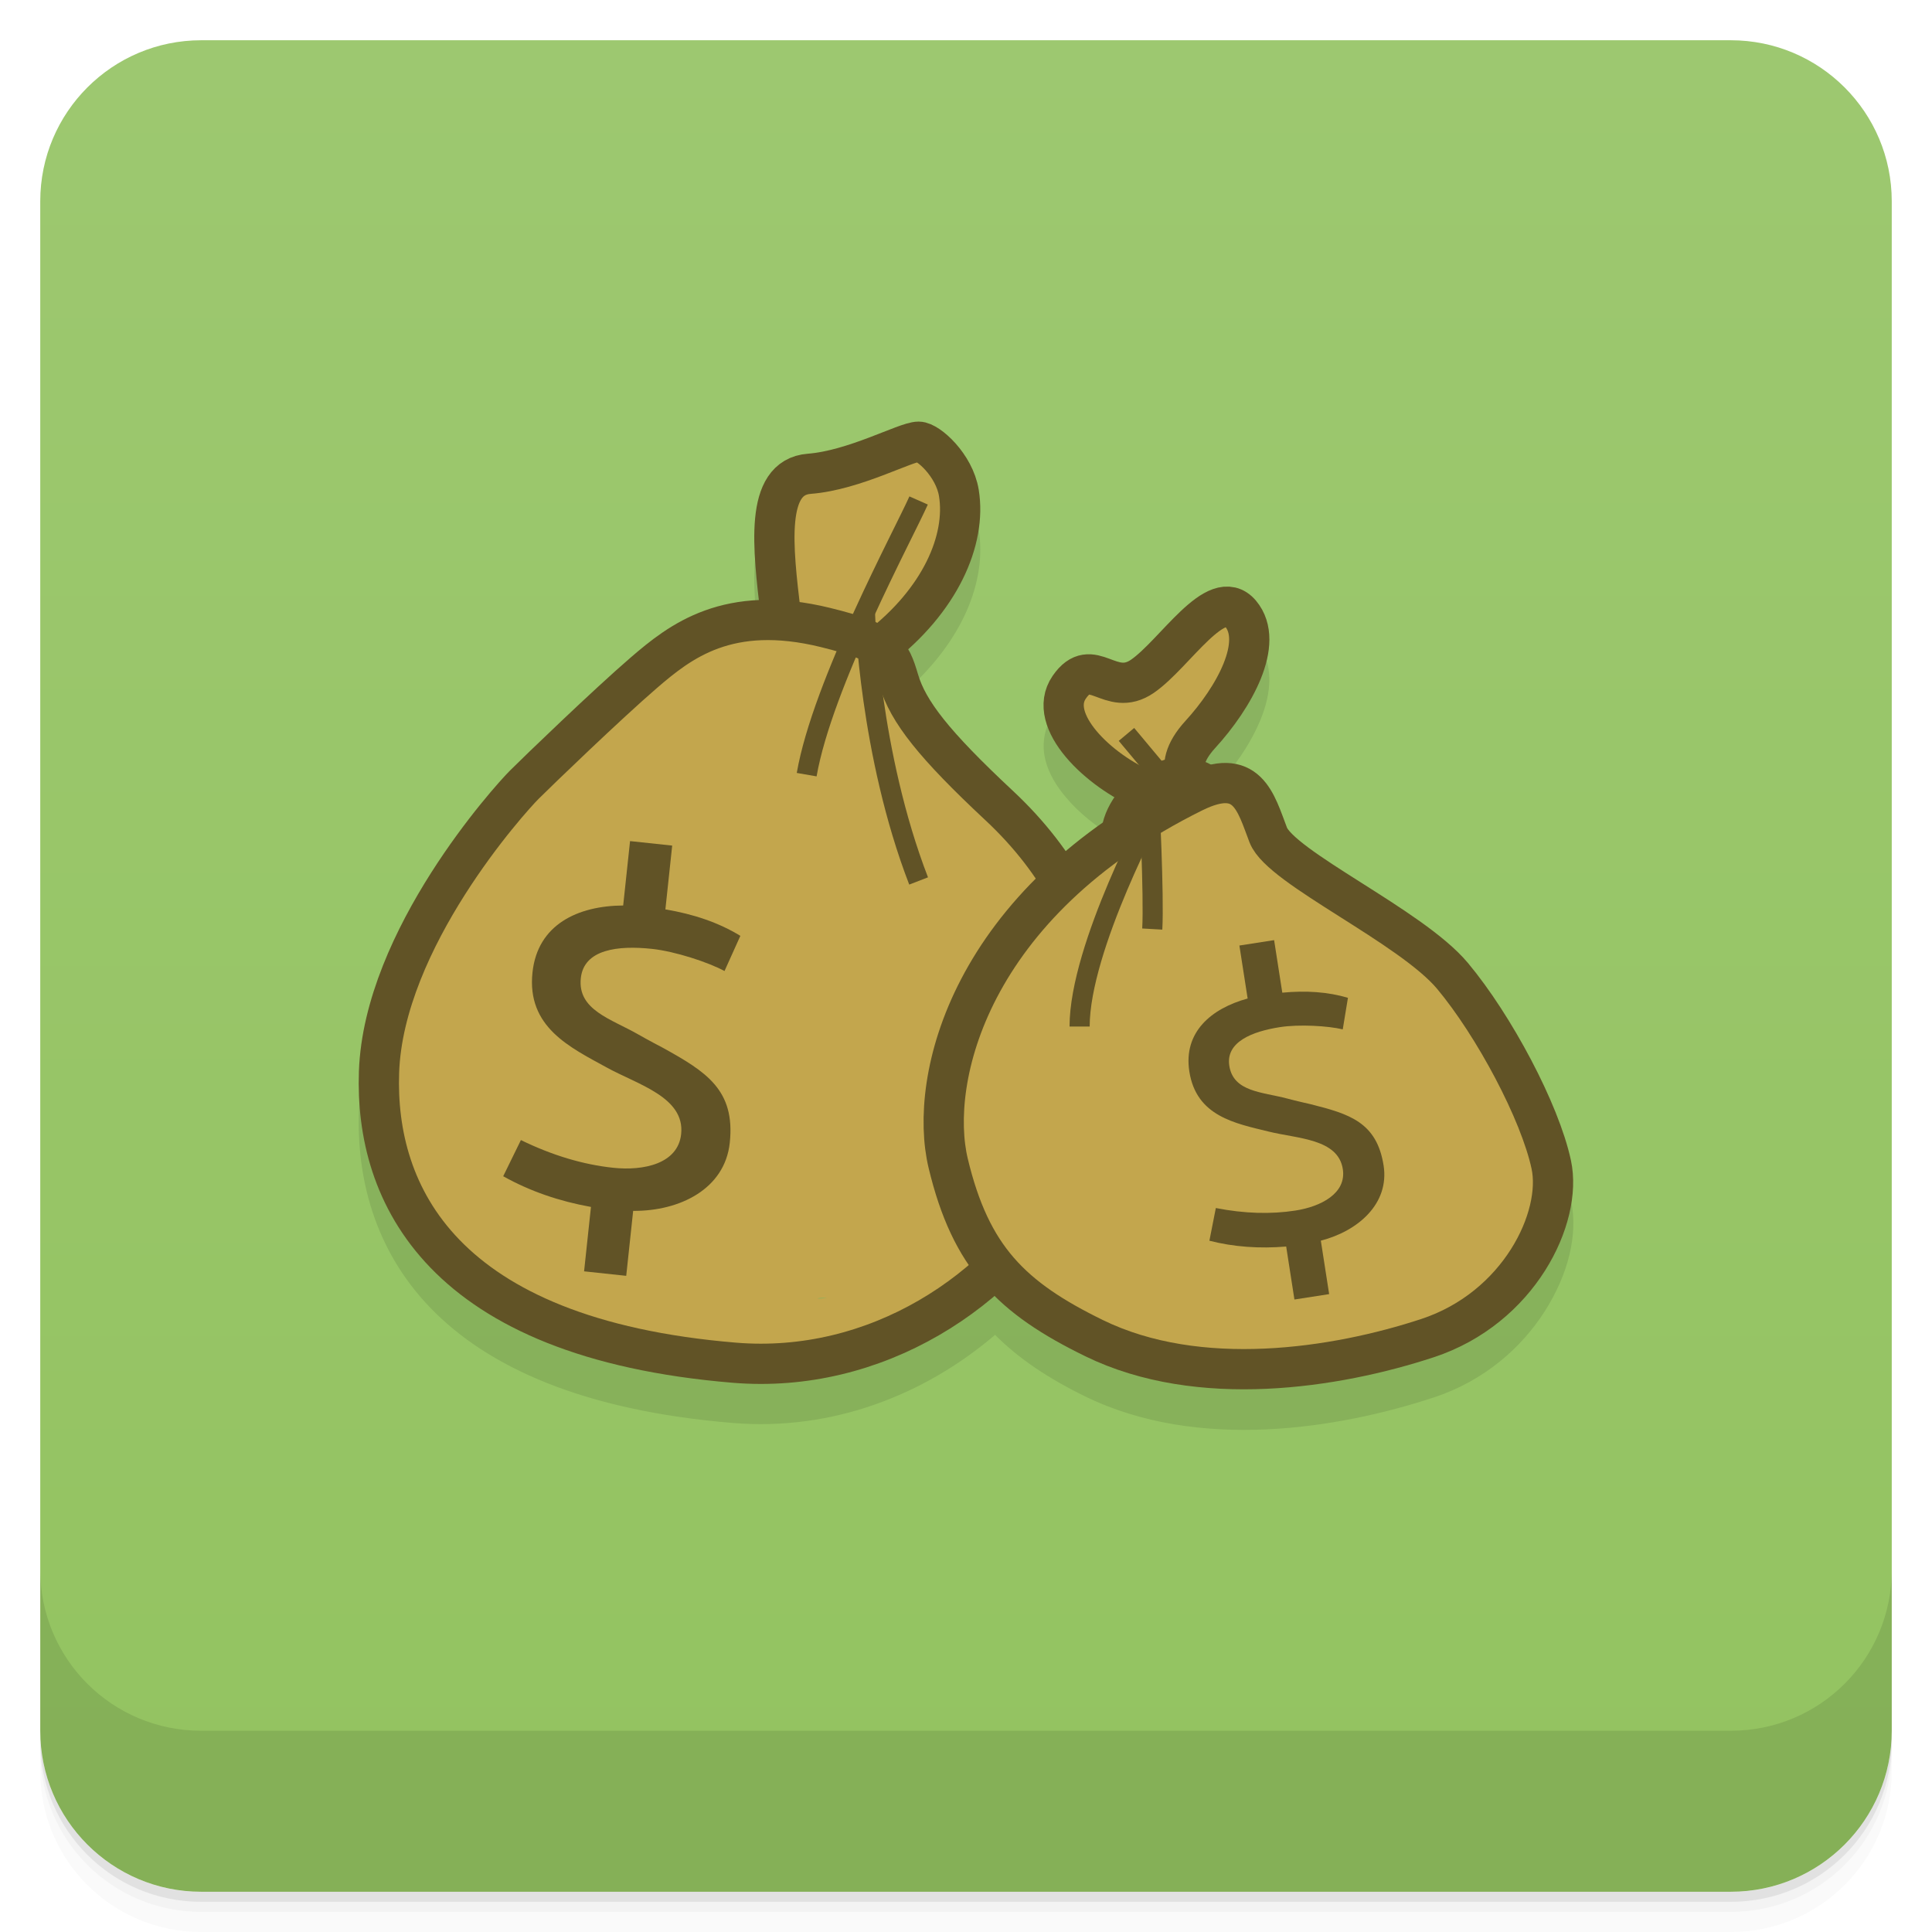
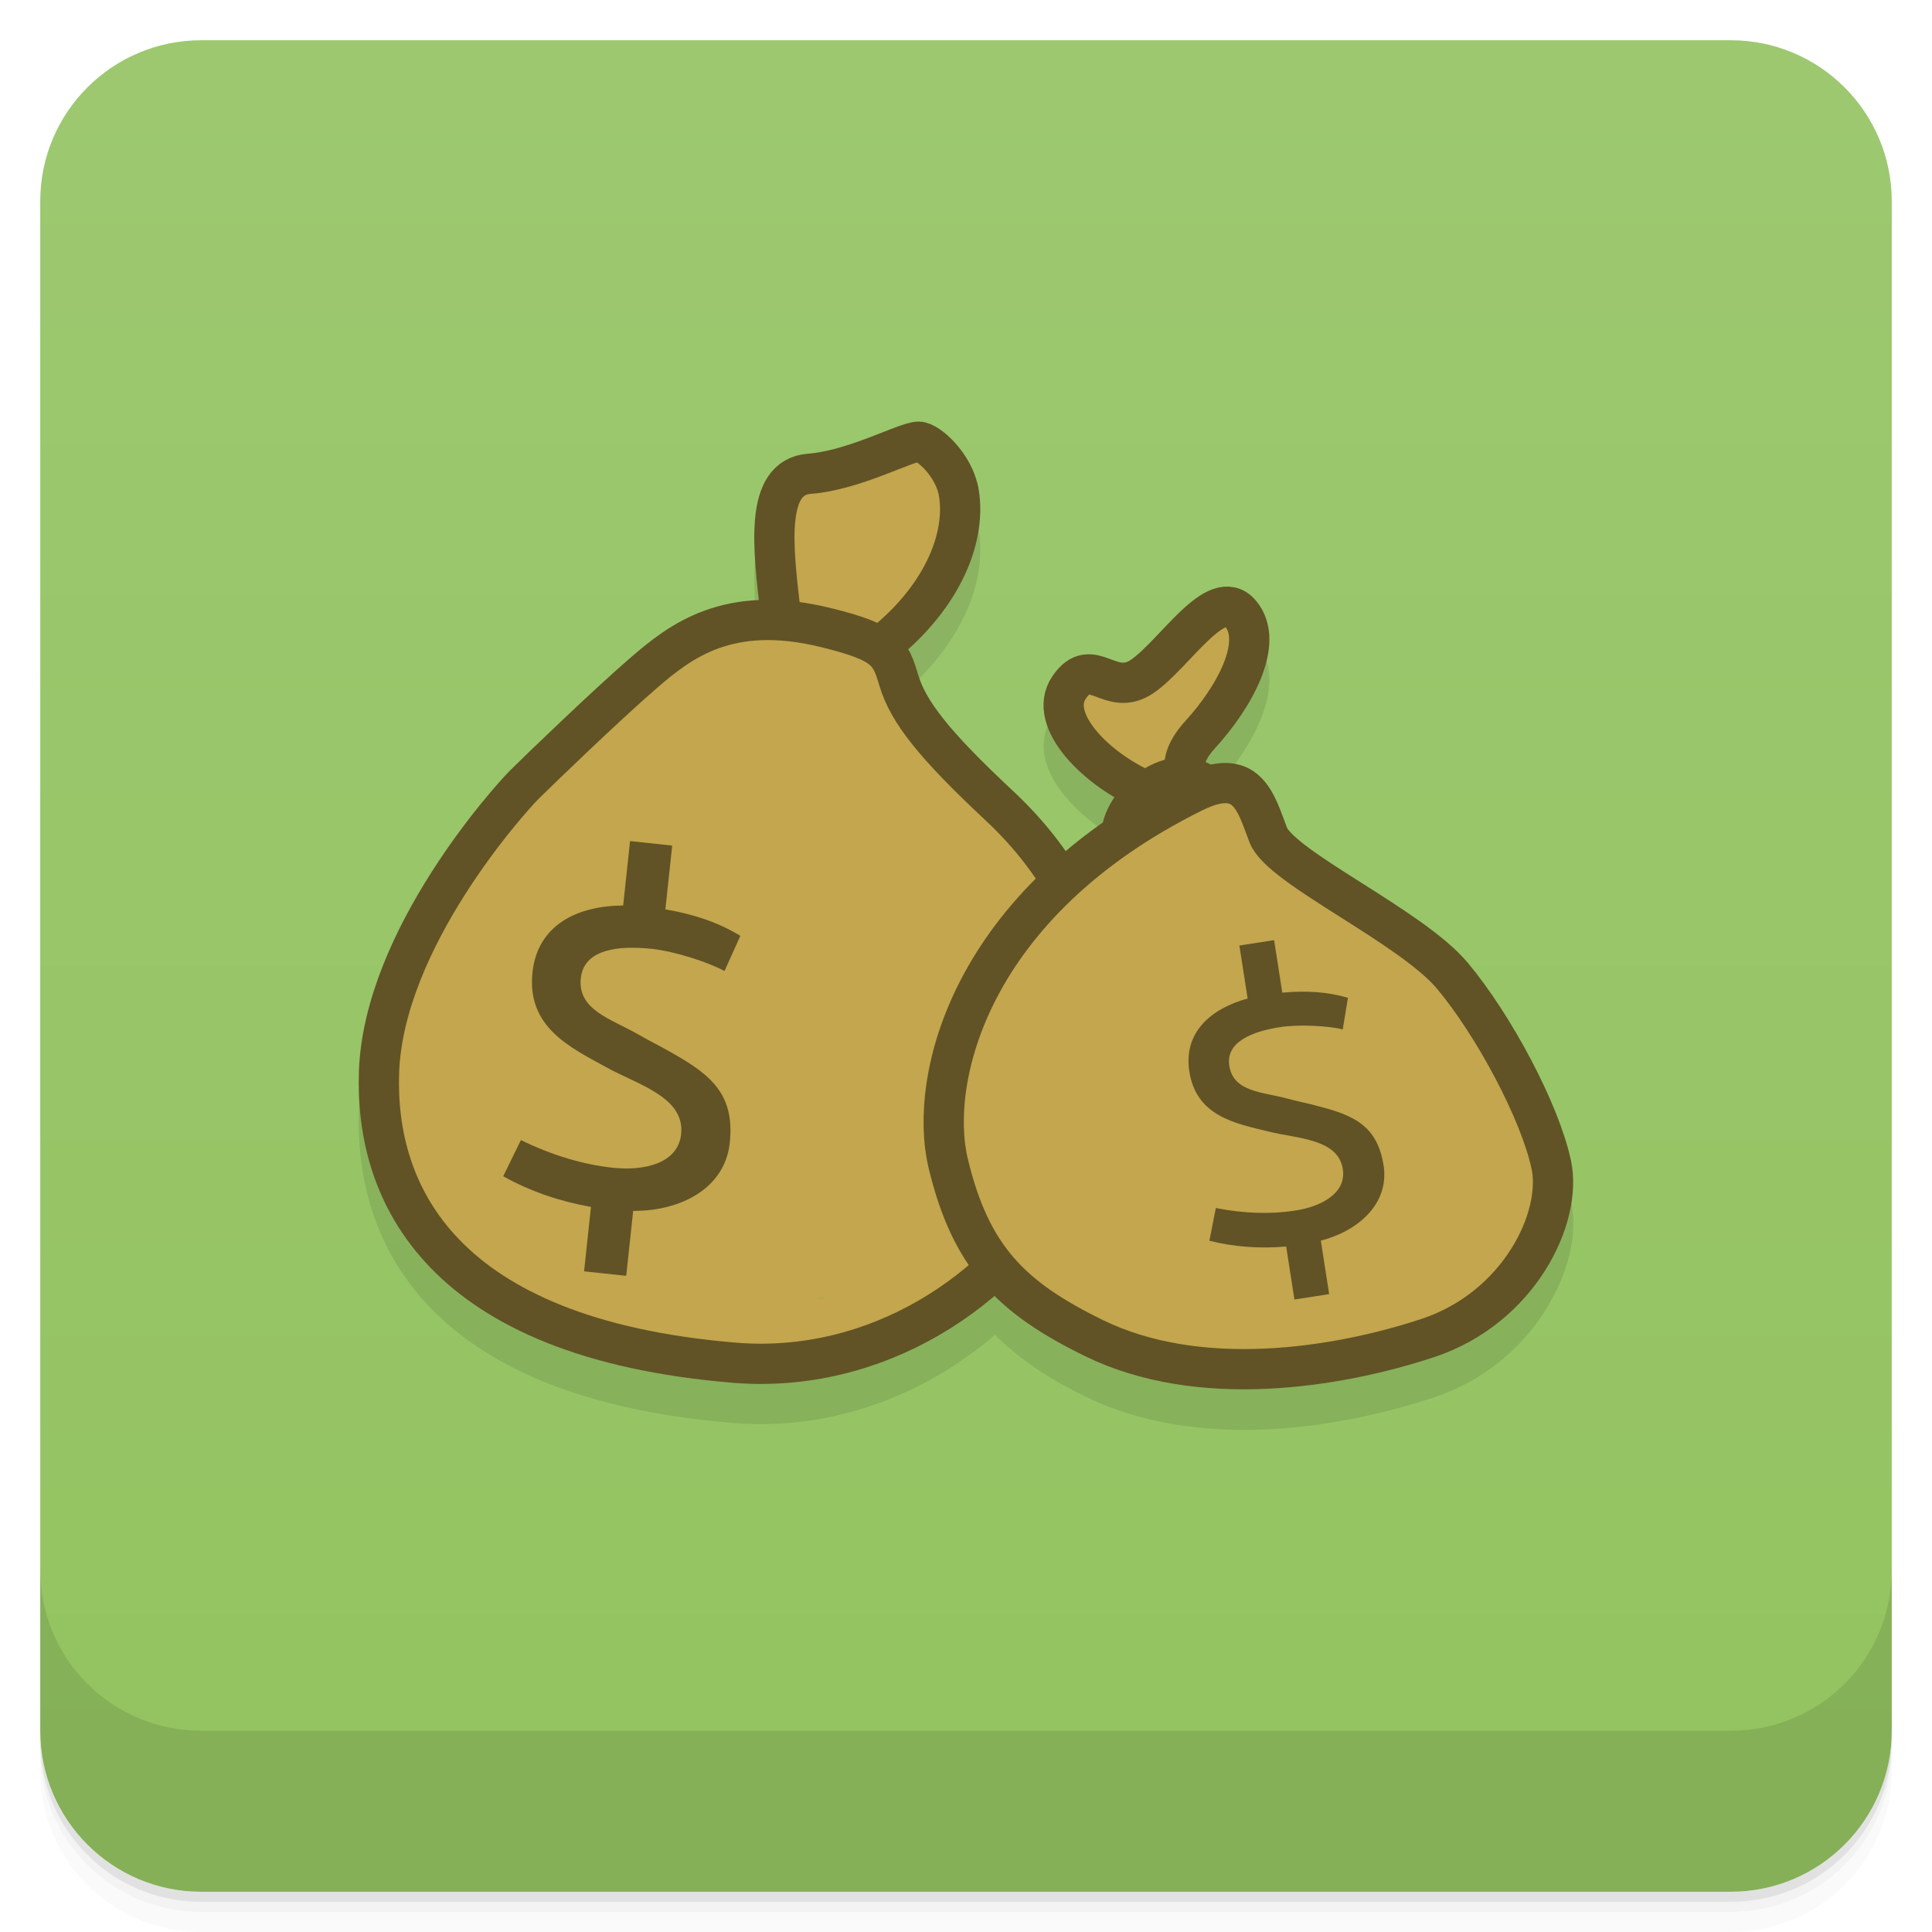
<svg xmlns="http://www.w3.org/2000/svg" xmlns:xlink="http://www.w3.org/1999/xlink" id="svg4340" height="48" viewBox="0 0 48 48" width="48" version="1.1">
  <defs id="defs4342">
    <linearGradient id="linearGradient4184" gradientUnits="userSpaceOnUse" gradientTransform="translate(-48 .00221)" x2="47" x1="1">
      <stop id="stop7-20" style="stop-color:#93c360;stop-opacity:1" offset="0" />
      <stop id="stop9-2" style="stop-color:#9dc870;stop-opacity:1" offset="1" />
    </linearGradient>
    <linearGradient id="linearGradient3445" y2="34.86" xlink:href="#linear0" gradientUnits="userSpaceOnUse" x2="94.27" gradientTransform="matrix(.029059 0 0 .060454 21.405 24.769)" y1="93.88" x1="89.34" />
    <linearGradient id="linear0" y2="34.86" gradientUnits="userSpaceOnUse" x2="94.27" gradientTransform="matrix(.029059 0 0 .060454 21.405 24.769)" y1="93.88" x1="89.34">
      <stop id="stop12" style="stop-color:#d6c187" offset="0" />
      <stop id="stop14" style="stop-color:#ffdd5b;stop-opacity:0" offset="1" />
    </linearGradient>
    <linearGradient id="linear1" y2="34.86" xlink:href="#linear0" gradientUnits="userSpaceOnUse" x2="94.27" gradientTransform="matrix(.02135 0 0 .044416 22.078 25.919)" y1="93.88" x1="89.34" />
    <linearGradient id="linear2" y2="34.86" xlink:href="#linear0" gradientUnits="userSpaceOnUse" x2="94.27" gradientTransform="matrix(.013187 0 0 .027435 22.792 27.138)" y1="93.88" x1="89.34" />
  </defs>
  <g id="g21">
    <path id="path23" style="opacity:.02" d="m1 43v0.25c0 2.216 1.784 4 4 4h38c2.216 0 4-1.784 4-4v-0.25c0 2.216-1.784 4-4 4h-38c-2.216 0-4-1.784-4-4zm0 0.5v0.5c0 2.216 1.784 4 4 4h38c2.216 0 4-1.784 4-4v-0.5c0 2.216-1.784 4-4 4h-38c-2.216 0-4-1.784-4-4z" />
    <path id="path25" style="opacity:.05" d="m1 43.25v0.25c0 2.216 1.784 4 4 4h38c2.216 0 4-1.784 4-4v-0.25c0 2.216-1.784 4-4 4h-38c-2.216 0-4-1.784-4-4z" />
    <path id="path27" style="opacity:.1" d="m1 43v0.25c0 2.216 1.784 4 4 4h38c2.216 0 4-1.784 4-4v-0.25c0 2.216-1.784 4-4 4h-38c-2.216 0-4-1.784-4-4z" />
  </g>
  <rect id="rect4182" style="fill:url(#linearGradient4184)" rx="4" transform="rotate(-90)" height="46" width="46" y="1" x="-47" />
  <g id="g57">
    <g id="g59" transform="translate(0,-1004.4)">
      <path id="path61" style="opacity:.1" d="m1 1043.4v4c0 2.216 1.784 4 4 4h38c2.216 0 4-1.784 4-4v-4c0 2.216-1.784 4-4 4h-38c-2.216 0-4-1.784-4-4z" />
    </g>
  </g>
  <path style="opacity:0.1;fill:#000000;fill-opacity:1;fill-rule:nonzero;stroke:none;stroke-width:4;stroke-linecap:square;stroke-linejoin:miter;stroke-miterlimit:4;stroke-dasharray:none;stroke-opacity:1" d="m 22.822,11.474 c -0.265,-1.02e-4 -0.382,0.07 -0.576,0.143 -0.194,0.072 -0.416,0.164 -0.658,0.256 -0.484,0.183 -1.05,0.364 -1.52,0.4 -0.41,0.032 -0.782,0.259 -0.988,0.568 -0.206,0.309 -0.285,0.663 -0.32,1.035 -0.06,0.63 0.016,1.343 0.098,2.045 -1.519,0.083 -2.506,0.824 -3.189,1.414 -0.934,0.805 -2.616,2.427 -2.996,2.807 -0.234,0.234 -1.096,1.181 -1.965,2.547 -0.869,1.366 -1.728,3.122 -1.791,4.93 -0.056,1.604 0.365,3.415 1.781,4.879 1.416,1.464 3.781,2.547 7.506,2.855 2.471,0.205 4.769,-0.694 6.518,-2.189 0.596,0.598 1.329,1.085 2.242,1.531 2.808,1.372 6.301,0.8 8.656,0.025 1.259,-0.414 2.189,-1.243 2.766,-2.152 0.576,-0.91 0.827,-1.899 0.646,-2.74 -0.316,-1.474 -1.461,-3.589 -2.559,-4.902 -0.619,-0.74 -1.7,-1.391 -2.676,-2.01 -0.488,-0.309 -0.947,-0.603 -1.287,-0.855 -0.34,-0.252 -0.541,-0.514 -0.533,-0.494 -0.147,-0.381 -0.255,-0.876 -0.662,-1.268 -0.204,-0.196 -0.51,-0.336 -0.838,-0.344 -0.129,-0.003 -0.261,0.024 -0.395,0.053 -0.047,-0.025 -0.092,-0.054 -0.141,-0.074 0.03,-0.075 0.096,-0.181 0.25,-0.35 0.45,-0.493 0.881,-1.096 1.135,-1.725 0.254,-0.629 0.347,-1.375 -0.121,-1.934 -0.258,-0.309 -0.747,-0.404 -1.07,-0.289 -0.324,0.115 -0.562,0.321 -0.799,0.545 -0.474,0.447 -0.949,1.01 -1.234,1.207 -0.119,0.082 -0.155,0.079 -0.221,0.074 -0.065,-0.005 -0.167,-0.041 -0.32,-0.098 -0.153,-0.056 -0.373,-0.145 -0.662,-0.1 -0.289,0.045 -0.557,0.25 -0.746,0.525 -0.226,0.328 -0.268,0.739 -0.182,1.086 0.086,0.347 0.274,0.651 0.508,0.93 0.329,0.393 0.757,0.734 1.215,1.002 -0.085,0.126 -0.165,0.257 -0.221,0.396 -0.027,0.067 -0.03,0.144 -0.049,0.215 -0.343,0.24 -0.656,0.487 -0.953,0.738 -0.363,-0.522 -0.79,-1.029 -1.307,-1.512 -1.604,-1.499 -2.166,-2.257 -2.354,-2.887 -0.063,-0.211 -0.139,-0.427 -0.256,-0.629 1.342,-1.204 1.972,-2.679 1.762,-3.965 -0.078,-0.474 -0.319,-0.859 -0.574,-1.146 -0.128,-0.144 -0.26,-0.263 -0.398,-0.357 -0.138,-0.094 -0.258,-0.187 -0.521,-0.188 z" id="path4594" />
  <g id="g4592" transform="translate(48.82263,2.246165)">
    <path style="opacity:1;fill:#c3a64d;fill-opacity:1;fill-rule:nonzero;stroke:none;stroke-width:4;stroke-linecap:square;stroke-linejoin:miter;stroke-miterlimit:4;stroke-dasharray:none;stroke-opacity:1" d="m -25.605,9.035 c -1.001,0.017 -1.848,0.405 -2.809,0.492 -1.068,0.455 -1.141,1.828 -1.125,2.83 0.054,0.607 0.274,1.415 -0.682,1.168 -1.104,0.159 -2.245,0.612 -2.818,1.631 -0.214,0.789 -0.881,0.201 -1.251,0.891 -0.819,0.565 -1.361,1.399 -1.934,2.19 -0.965,1.3 -2.11,2.507 -2.748,4.014 -0.134,0.964 -0.255,1.939 -0.286,2.916 0.061,0.995 0.417,1.962 1.03,2.702 0.819,1.031 1.885,1.874 3,2.572 1.188,0.507 2.491,0.65 3.73,0.993 1.111,0.159 2.246,0.145 3.367,0.156 1.088,-0.251 2.134,-0.765 2.968,-1.487 1.134,-0.652 2.181,-1.554 2.666,-2.803 0.665,-1.173 1.199,-2.541 0.828,-3.9 -0.064,-1.079 -0.137,-2.202 -0.785,-3.123 -0.608,-0.932 -1.092,-1.975 -1.879,-2.773 -0.856,-0.567 -1.772,-1.162 -2.107,-2.199 -0.195,-0.67 -0.749,-1.103 -1.166,-1.6 1.308,-0.38 2.3,-1.448 2.742,-2.715 0.428,-0.722 0.247,-1.875 -0.742,-1.957 z m -0.102,1.586 c 0.02,0.009 -0.051,-0.001 0,0 z m -3.828,2.92 c 3.02e-4,0.061 -0.03,0.007 0,0 z m -7.65,14.611 c 0.028,-0.003 -0.028,0.01 0,0 z m 8.906,1.844 c -0.197,0.042 -0.396,0.006 0,0 z" id="path4562" />
    <path id="path4532" d="m -29.427,13 c -0.194,-1.644 -0.409,-3.389 0.711,-3.475 1.12,-0.086 2.395,-0.797 2.716,-0.797 0.237,9.33e-5 0.887,0.581 1,1.272 0.191,1.171 -0.466,2.675 -2,3.852" style="opacity:1;fill:none;fill-rule:evenodd;stroke:#615326;stroke-width:1px;stroke-linecap:butt;stroke-linejoin:miter;stroke-opacity:1" />
    <path id="path4538" d="m -28.312,13.344 c -2.422,-0.594 -3.609,0.344 -4.516,1.125 -0.906,0.781 -2.609,2.422 -2.969,2.781 -0.359,0.359 -3.495,3.827 -3.609,7.141 -0.104,3.014 1.535,6.615 8.828,7.219 6.98,0.578 12.699,-8.125 6.578,-13.844 -1.622,-1.515 -2.26,-2.331 -2.492,-3.11 -0.212,-0.713 -0.314,-0.942 -1.821,-1.312 z" style="fill:none;fill-rule:evenodd;stroke:#615326;stroke-width:1px;stroke-linecap:butt;stroke-linejoin:miter;stroke-opacity:1" />
    <path style="opacity:1;fill:#c3a64d;fill-opacity:1;fill-rule:nonzero;stroke:none;stroke-width:4;stroke-linecap:square;stroke-linejoin:miter;stroke-miterlimit:4;stroke-dasharray:none;stroke-opacity:1" d="m -18.709,13.059 c -0.743,0.079 -1.081,0.954 -1.447,1.428 -0.876,0.041 -2.274,0.075 -2.256,1.294 0.006,0.983 1.205,0.989 1.607,1.69 0.554,0.726 -0.173,1.079 -0.625,1.569 -0.369,0.807 -1.245,1.025 -1.918,1.493 -1.185,0.777 -1.567,2.25 -1.918,3.537 -0.11,1.007 -0.378,2.063 0.035,3.041 0.257,0.682 0.459,1.235 0.439,1.939 0.406,0.768 1.369,0.916 2.061,1.332 0.927,0.459 1.927,0.718 2.944,0.875 1.007,0.244 2.041,0.341 3.074,0.365 1.068,0.007 2.064,-0.416 3.066,-0.729 0.889,-0.363 1.739,-0.868 2.441,-1.524 0.705,-0.752 1.045,-1.843 0.722,-2.845 -0.423,-1.346 -0.963,-2.71 -1.895,-3.79 -0.871,-0.858 -1.379,-2.124 -2.581,-2.612 -0.614,-0.375 -1.327,-0.602 -1.897,-1.033 -0.469,-0.626 -0.828,-1.74 -1.826,-1.491 -0.588,0.311 -0.667,-1.073 -0.44,-1.462 0.409,-0.675 0.863,-1.341 1.176,-2.066 0.215,-0.49 -0.312,-0.966 -0.763,-1.01 z m -0.225,4.668 c -0.052,-0.021 -0.036,0.036 0,0 z m -1.098,6.143 c 0.019,0.065 -0.004,0.018 0,0 z" id="path4571" />
    <path id="path4540" d="m -19.172,17.438 c 1.345,-0.666 1.547,0.25 1.859,1.062 0.312,0.812 3.547,2.266 4.578,3.5 1.031,1.234 2.172,3.375 2.453,4.688 C -10,28 -11.078,30.25 -13.359,31 c -2.281,0.75 -5.675,1.273 -8.281,0 -2.047,-1 -3.064,-2 -3.625,-4.344 -0.497,-2.076 0.513,-6.455 6.094,-9.219 z" style="fill:none;fill-rule:evenodd;stroke:#615326;stroke-width:1px;stroke-linecap:butt;stroke-linejoin:miter;stroke-opacity:1" />
    <path id="path4542" d="m -20.906,18.82 c -0.375,-0.781 1.047,-2.289 2.047,-1.555" style="fill:#000000;fill-opacity:0;fill-rule:evenodd;stroke:#615326;stroke-width:1px;stroke-linecap:butt;stroke-linejoin:miter;stroke-opacity:1" />
    <path id="path4544" d="M -20.352,17.398 C -21.531,16.906 -22.828,15.656 -22.258,14.828 -21.688,14 -21.242,15.109 -20.438,14.555 -19.633,14 -18.602,12.281 -18,13 c 0.602,0.719 -0.164,2.086 -1,3 -0.836,0.914 -0.094,1.344 -0.094,1.344" style="fill:none;fill-rule:evenodd;stroke:#615326;stroke-width:1px;stroke-linecap:butt;stroke-linejoin:miter;stroke-opacity:1" />
-     <g id="g4751" style="opacity:1;stroke:#615326;stroke-width:0.5;stroke-miterlimit:4;stroke-dasharray:none;stroke-opacity:1">
-       <path style="opacity:1;fill:none;fill-rule:evenodd;stroke:#615326;stroke-width:0.5;stroke-linecap:butt;stroke-linejoin:miter;stroke-miterlimit:4;stroke-dasharray:none;stroke-opacity:1" d="M -26,10.188 C -26.359,11 -28.391,14.75 -28.781,17" id="path4534" />
-       <path style="opacity:1;fill:none;fill-rule:evenodd;stroke:#615326;stroke-width:0.5;stroke-linecap:butt;stroke-linejoin:miter;stroke-miterlimit:4;stroke-dasharray:none;stroke-opacity:1" d="M -26,19.641 C -27.219,16.484 -27.332,13 -27.332,13" id="path4536" />
-       <path style="opacity:1;fill:none;fill-rule:evenodd;stroke:#615326;stroke-width:0.5;stroke-linecap:butt;stroke-linejoin:miter;stroke-miterlimit:4;stroke-dasharray:none;stroke-opacity:1" d="M -20.836,16 C -20,17 -19.531,17.562 -19.531,17.562" id="path4546" />
-       <path style="opacity:1;fill:none;fill-rule:evenodd;stroke:#615326;stroke-width:0.5;stroke-linecap:butt;stroke-linejoin:miter;stroke-miterlimit:4;stroke-dasharray:none;stroke-opacity:1" d="m -20.195,20.836 c 0.047,-0.836 -0.078,-3.312 -0.078,-3.312" id="path4548" />
-       <path style="opacity:1;fill:none;fill-rule:evenodd;stroke:#615326;stroke-width:0.5;stroke-linecap:butt;stroke-linejoin:miter;stroke-miterlimit:4;stroke-dasharray:none;stroke-opacity:1" d="m -22,23.258 c 0,-1.977 1.898,-5.477 1.898,-5.477" id="path4550" />
-     </g>
    <g aria-label="$" transform="rotate(6.09332)" style="font-style:normal;font-weight:normal;font-size:14.236px;line-height:7.118px;font-family:sans-serif;letter-spacing:0px;word-spacing:0px;fill:#615326;fill-opacity:1;stroke:none;stroke-width:1px;stroke-linecap:butt;stroke-linejoin:miter;stroke-opacity:1" id="text4759">
      <path d="m -27.743,29.254 c 0,-1.324 -0.783,-1.694 -1.893,-2.164 0,0 -0.399,-0.157 -0.655,-0.27 -0.712,-0.313 -1.566,-0.441 -1.566,-1.238 0,-0.726 0.84,-0.911 1.68,-0.911 0.584,0 1.438,0.185 1.851,0.356 l 0.299,-0.911 c -0.569,-0.27 -1.21,-0.413 -1.922,-0.456 v -1.594 h -1.053 v 1.609 c -1.125,0.128 -2.064,0.698 -2.064,1.893 0,1.367 1.125,1.751 2.078,2.15 0.811,0.342 2.021,0.527 2.021,1.452 0,0.74 -0.826,1.011 -1.594,1.011 -0.74,0 -1.523,-0.142 -2.349,-0.441 l -0.342,0.94 c 0.698,0.299 1.452,0.47 2.249,0.527 v 1.609 h 1.053 v -1.623 c 1.153,-0.114 2.207,-0.783 2.207,-1.936 z" style="font-style:normal;font-variant:normal;font-weight:normal;font-stretch:normal;font-family:Cantarell;-inkscape-font-specification:Cantarell;fill:#615326;fill-opacity:1;stroke-width:1px" id="path4789" />
    </g>
    <g aria-label="$" transform="rotate(-8.843479)" style="font-style:normal;font-weight:normal;font-size:11.791px;line-height:5.895px;font-family:sans-serif;letter-spacing:0px;word-spacing:0px;fill:#615326;fill-opacity:1;stroke:none;stroke-width:1px;stroke-linecap:butt;stroke-linejoin:miter;stroke-opacity:1" id="text4759-0">
      <path d="m -18.382,24.176 c 0,-1.097 -0.648,-1.403 -1.568,-1.792 0,0 -0.33,-0.13 -0.542,-0.224 -0.59,-0.259 -1.297,-0.366 -1.297,-1.026 0,-0.601 0.696,-0.755 1.391,-0.755 0.483,0 1.191,0.153 1.533,0.295 l 0.248,-0.755 c -0.472,-0.224 -1.002,-0.342 -1.592,-0.377 v -1.321 h -0.873 v 1.332 c -0.931,0.106 -1.71,0.578 -1.71,1.568 0,1.132 0.931,1.45 1.721,1.78 0.672,0.283 1.674,0.436 1.674,1.203 0,0.613 -0.684,0.837 -1.321,0.837 -0.613,0 -1.262,-0.118 -1.945,-0.366 l -0.283,0.778 c 0.578,0.248 1.203,0.389 1.863,0.436 v 1.332 h 0.873 v -1.344 c 0.955,-0.094 1.828,-0.648 1.828,-1.604 z" style="font-style:normal;font-variant:normal;font-weight:normal;font-stretch:normal;font-family:Cantarell;-inkscape-font-specification:Cantarell;fill:#615326;fill-opacity:1;stroke-width:1px" id="path4792" />
    </g>
  </g>
</svg>
